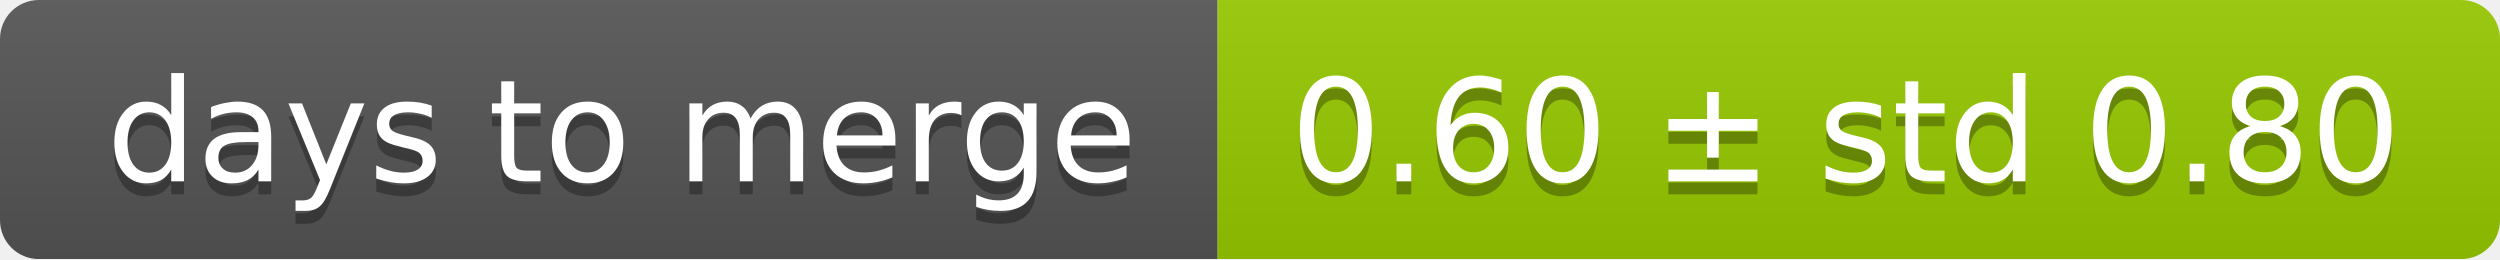
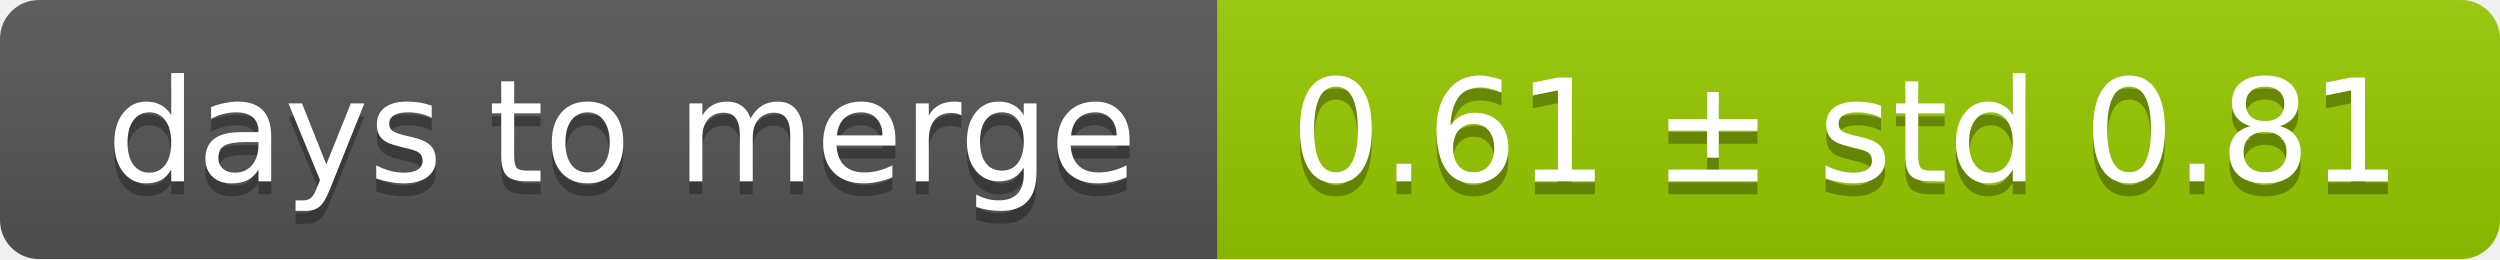
<svg xmlns="http://www.w3.org/2000/svg" width="193" height="20">
  <linearGradient id="smooth" x2="0" y2="100%">
    <stop offset="0" stop-color="#bbb" stop-opacity=".1" />
    <stop offset="1" stop-opacity=".1" />
  </linearGradient>
  <mask id="round">
    <rect width="193" height="20" rx="3" fill="#fff" />
  </mask>
  <g mask="url(#round)">
    <rect width="94" height="20" fill="#555" />
    <rect x="94" width="99" height="20" fill="#97ca00" />
    <rect width="193" height="20" fill="url(#smooth)" />
  </g>
  <g fill="#fff" text-anchor="middle" font-family="DejaVu Sans,Verdana,Geneva,sans-serif" font-size="11">
    <text x="48" y="15" fill="#010101" fill-opacity=".3">days to merge</text>
    <text x="48" y="14">days to merge</text>
-     <text x="142.5" y="15" fill="#010101" fill-opacity=".3">0.60 ± std 0.80</text>
-     <text x="142.5" y="14">0.60 ± std 0.80</text>
+     <text x="142.5" y="15" fill="#010101" fill-opacity=".3">0.61 ± std 0.81</text>
+     <text x="142.5" y="14">0.61 ± std 0.81</text>
  </g>
</svg>
